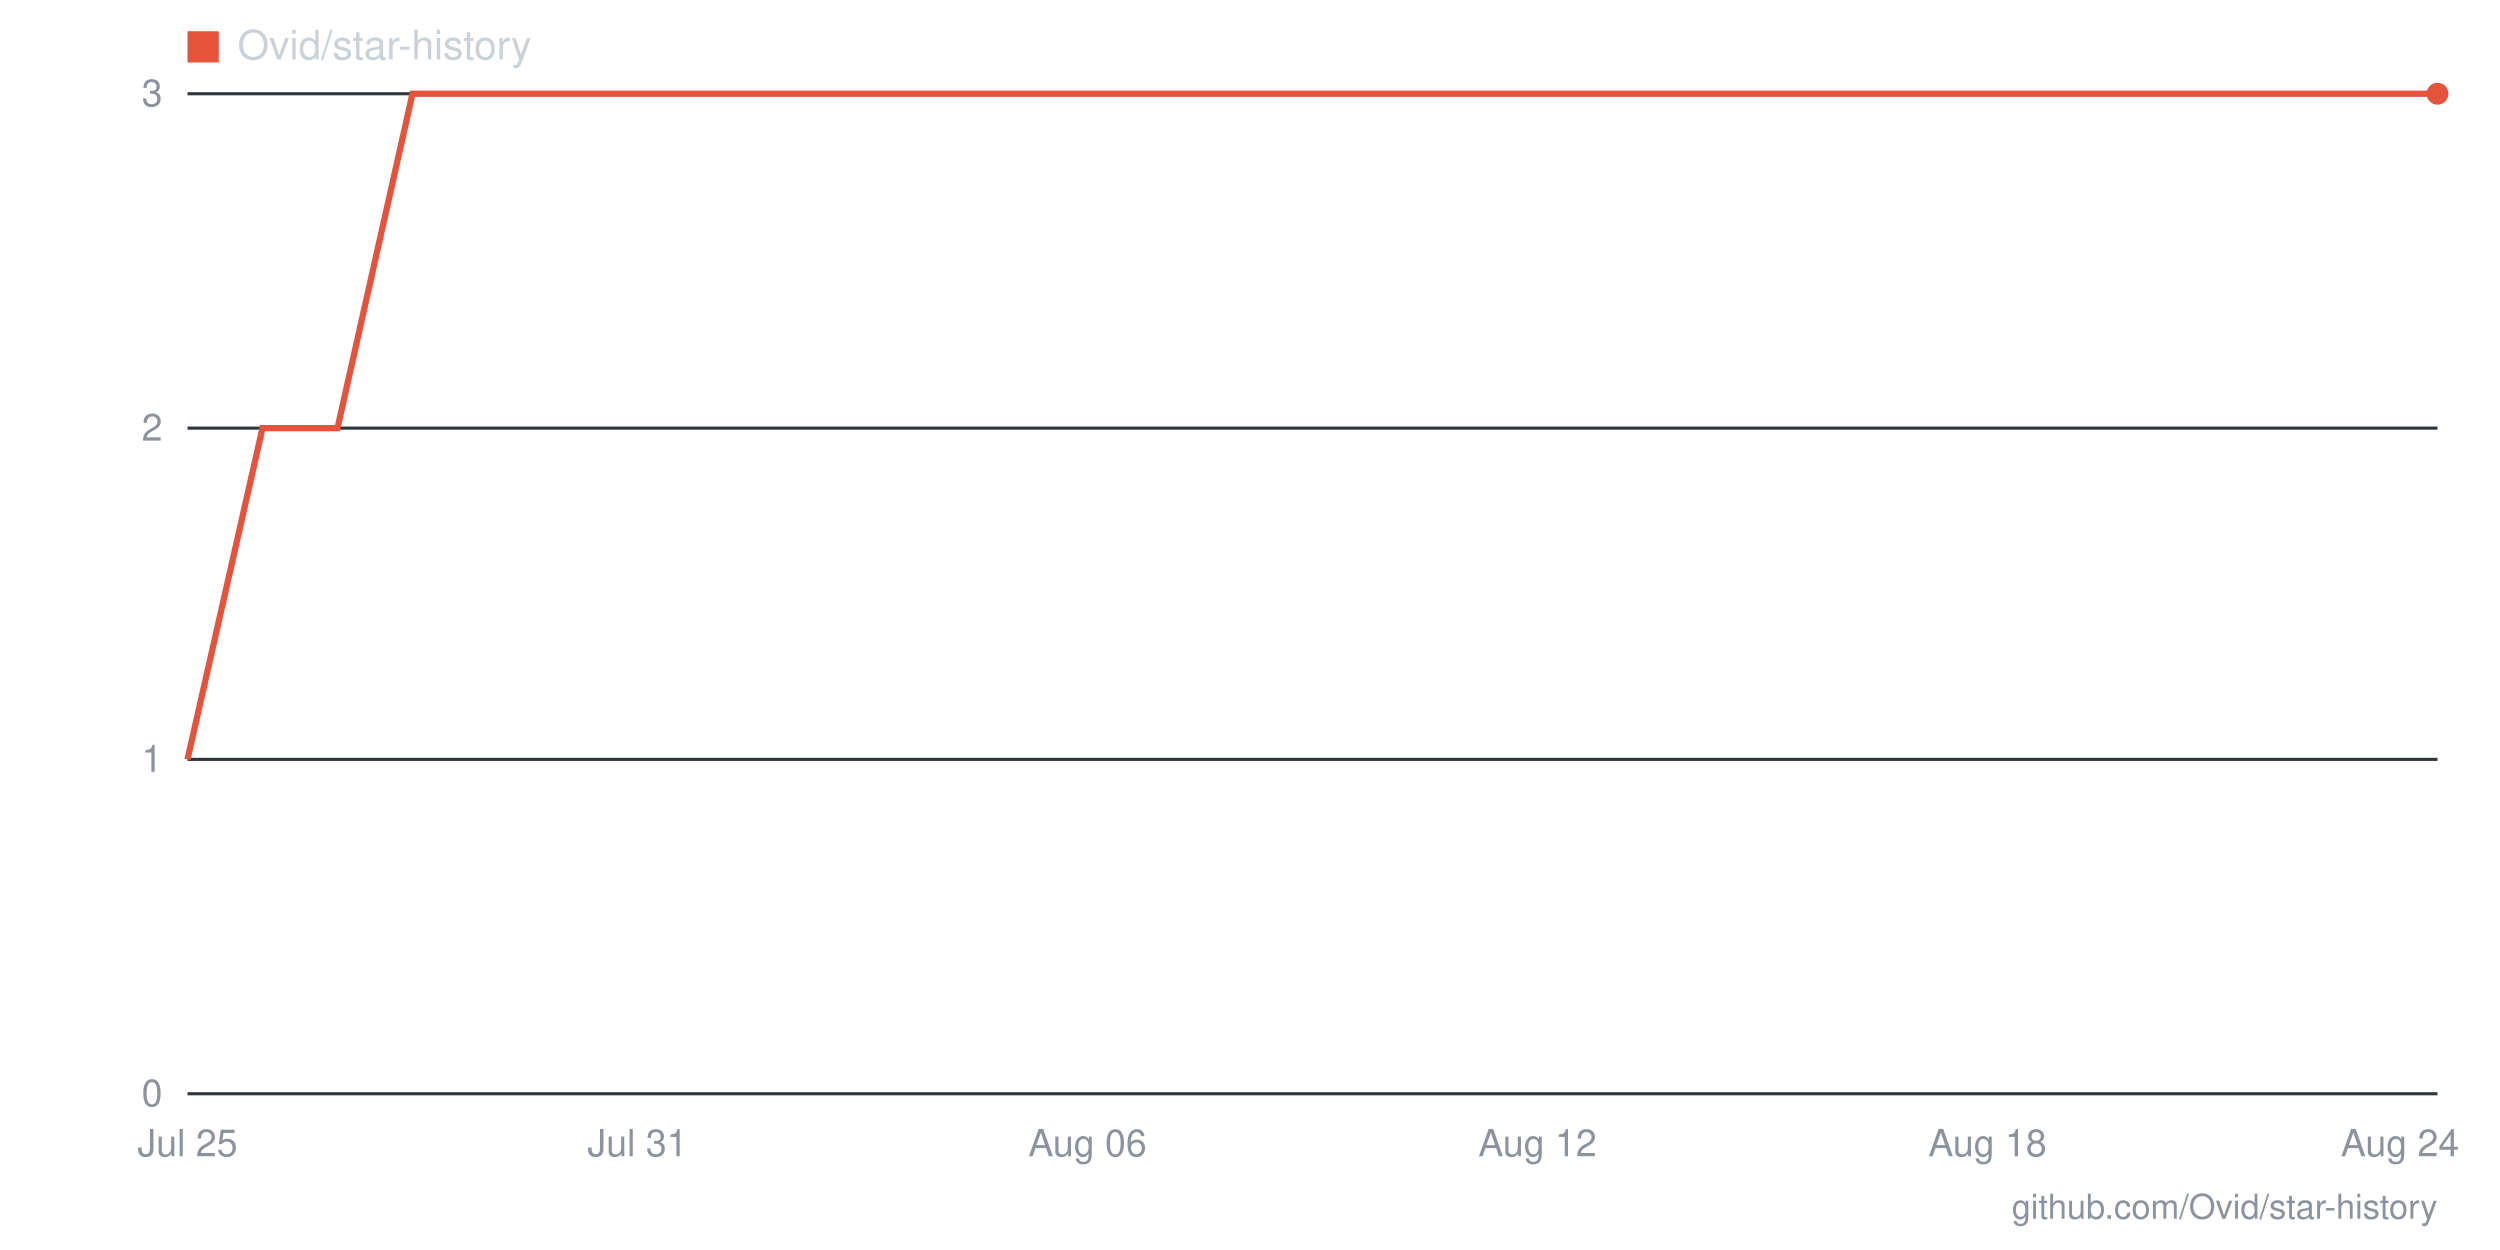
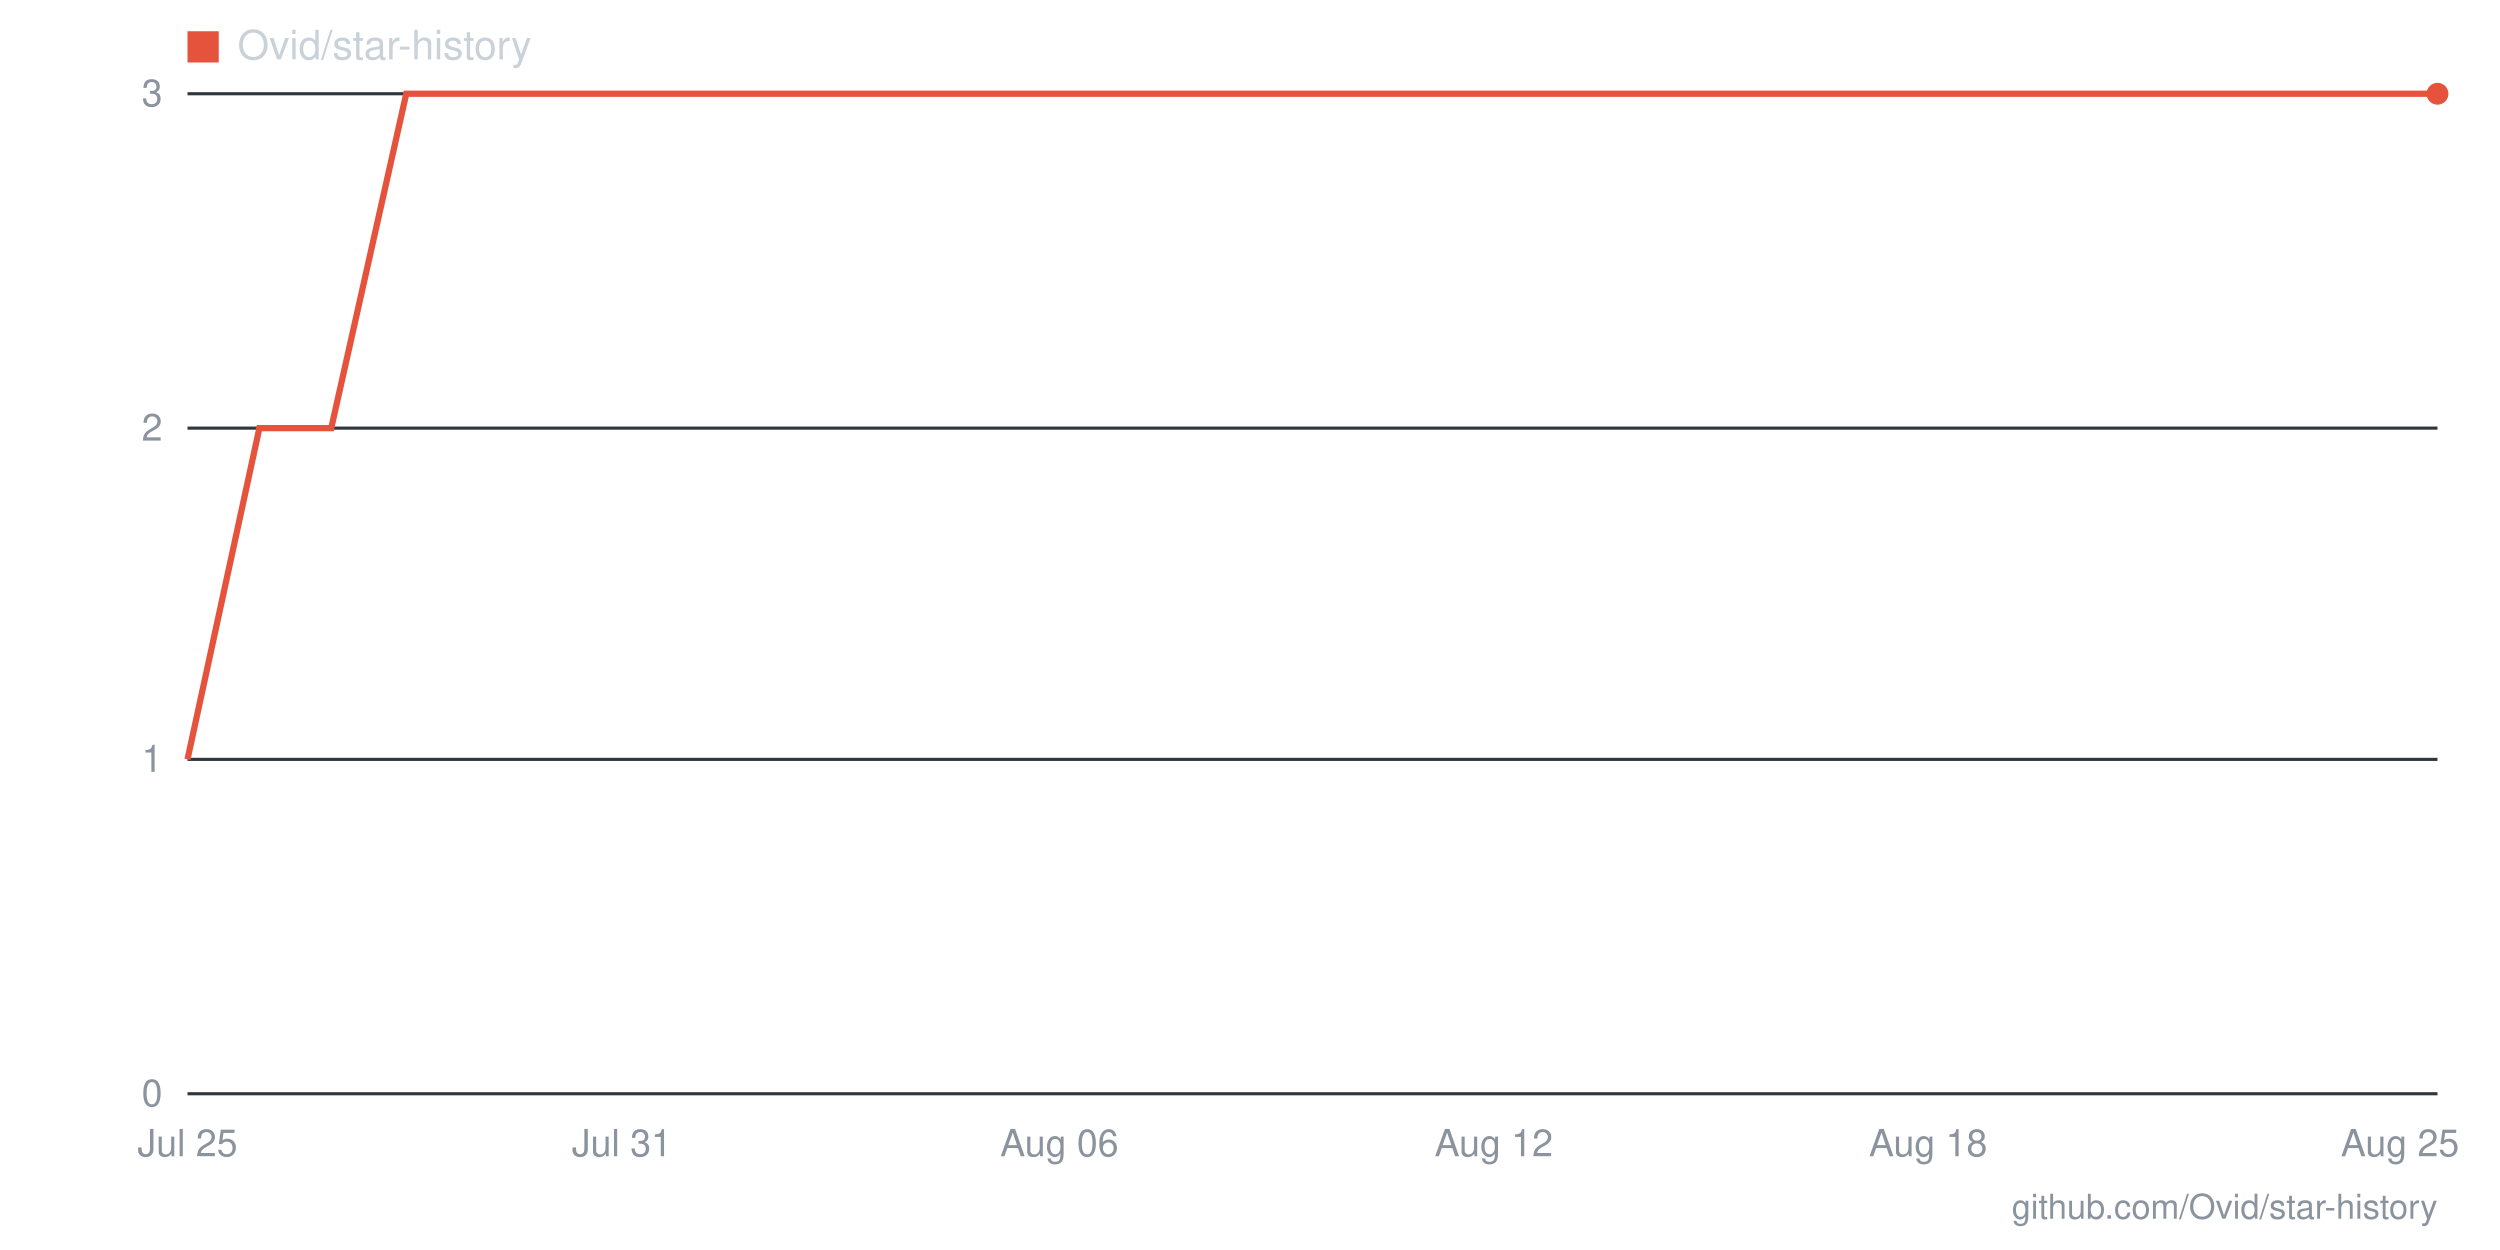
- <svg xmlns="http://www.w3.org/2000/svg" viewBox="0 0 800 400" width="800" height="400" role="img" aria-label="Star history for Ovid/star-history: 3 stars as of 2026-08-24">
+ <svg xmlns="http://www.w3.org/2000/svg" viewBox="0 0 800 400" width="800" height="400" role="img" aria-label="Star history for Ovid/star-history: 3 stars as of 2026-08-25">
  <line x1="60" y1="350" x2="780" y2="350" stroke="#30363d" stroke-width="1" />
  <text x="52" y="354" text-anchor="end" font-family="-apple-system,BlinkMacSystemFont,'Segoe UI',Helvetica,Arial,sans-serif" font-size="12" fill="#8b949e">0</text>
  <line x1="60" y1="243" x2="780" y2="243" stroke="#30363d" stroke-width="1" />
  <text x="52" y="247" text-anchor="end" font-family="-apple-system,BlinkMacSystemFont,'Segoe UI',Helvetica,Arial,sans-serif" font-size="12" fill="#8b949e">1</text>
  <line x1="60" y1="137" x2="780" y2="137" stroke="#30363d" stroke-width="1" />
  <text x="52" y="141" text-anchor="end" font-family="-apple-system,BlinkMacSystemFont,'Segoe UI',Helvetica,Arial,sans-serif" font-size="12" fill="#8b949e">2</text>
  <line x1="60" y1="30" x2="780" y2="30" stroke="#30363d" stroke-width="1" />
  <text x="52" y="34" text-anchor="end" font-family="-apple-system,BlinkMacSystemFont,'Segoe UI',Helvetica,Arial,sans-serif" font-size="12" fill="#8b949e">3</text>
-   <text x="768" y="370" text-anchor="middle" font-family="-apple-system,BlinkMacSystemFont,'Segoe UI',Helvetica,Arial,sans-serif" font-size="12" fill="#8b949e">Aug 24</text>
-   <text x="636" y="370" text-anchor="middle" font-family="-apple-system,BlinkMacSystemFont,'Segoe UI',Helvetica,Arial,sans-serif" font-size="12" fill="#8b949e">Aug 18</text>
-   <text x="492" y="370" text-anchor="middle" font-family="-apple-system,BlinkMacSystemFont,'Segoe UI',Helvetica,Arial,sans-serif" font-size="12" fill="#8b949e">Aug 12</text>
-   <text x="348" y="370" text-anchor="middle" font-family="-apple-system,BlinkMacSystemFont,'Segoe UI',Helvetica,Arial,sans-serif" font-size="12" fill="#8b949e">Aug 06</text>
-   <text x="204" y="370" text-anchor="middle" font-family="-apple-system,BlinkMacSystemFont,'Segoe UI',Helvetica,Arial,sans-serif" font-size="12" fill="#8b949e">Jul 31</text>
+   <text x="768" y="370" text-anchor="middle" font-family="-apple-system,BlinkMacSystemFont,'Segoe UI',Helvetica,Arial,sans-serif" font-size="12" fill="#8b949e">Aug 25</text>
+   <text x="617" y="370" text-anchor="middle" font-family="-apple-system,BlinkMacSystemFont,'Segoe UI',Helvetica,Arial,sans-serif" font-size="12" fill="#8b949e">Aug 18</text>
+   <text x="478" y="370" text-anchor="middle" font-family="-apple-system,BlinkMacSystemFont,'Segoe UI',Helvetica,Arial,sans-serif" font-size="12" fill="#8b949e">Aug 12</text>
+   <text x="339" y="370" text-anchor="middle" font-family="-apple-system,BlinkMacSystemFont,'Segoe UI',Helvetica,Arial,sans-serif" font-size="12" fill="#8b949e">Aug 06</text>
+   <text x="199" y="370" text-anchor="middle" font-family="-apple-system,BlinkMacSystemFont,'Segoe UI',Helvetica,Arial,sans-serif" font-size="12" fill="#8b949e">Jul 31</text>
  <text x="60" y="370" text-anchor="middle" font-family="-apple-system,BlinkMacSystemFont,'Segoe UI',Helvetica,Arial,sans-serif" font-size="12" fill="#8b949e">Jul 25</text>
-   <polyline fill="none" stroke="#e5533d" stroke-width="2" points="60,243 84,137 108,137 132,30 156,30 180,30 204,30 228,30 252,30 276,30 300,30 324,30 348,30 372,30 396,30 420,30 444,30 468,30 492,30 516,30 540,30 564,30 588,30 612,30 636,30 660,30 684,30 708,30 732,30 756,30 780,30" />
+   <polyline fill="none" stroke="#e5533d" stroke-width="2" points="60,243 83,137 106,137 130,30 153,30 176,30 199,30 223,30 246,30 269,30 292,30 315,30 339,30 362,30 385,30 408,30 432,30 455,30 478,30 501,30 525,30 548,30 571,30 594,30 617,30 641,30 664,30 687,30 710,30 734,30 757,30 780,30" />
  <circle cx="780" cy="30" r="3.5" fill="#e5533d" />
  <rect x="60" y="10" width="10" height="10" fill="#e5533d" />
  <text x="76" y="19" font-family="-apple-system,BlinkMacSystemFont,'Segoe UI',Helvetica,Arial,sans-serif" font-size="13" fill="#c9d1d9">Ovid/star-history</text>
  <text x="780" y="390" text-anchor="end" font-family="-apple-system,BlinkMacSystemFont,'Segoe UI',Helvetica,Arial,sans-serif" font-size="11" fill="#8b949e">github.com/Ovid/star-history</text>
</svg>
